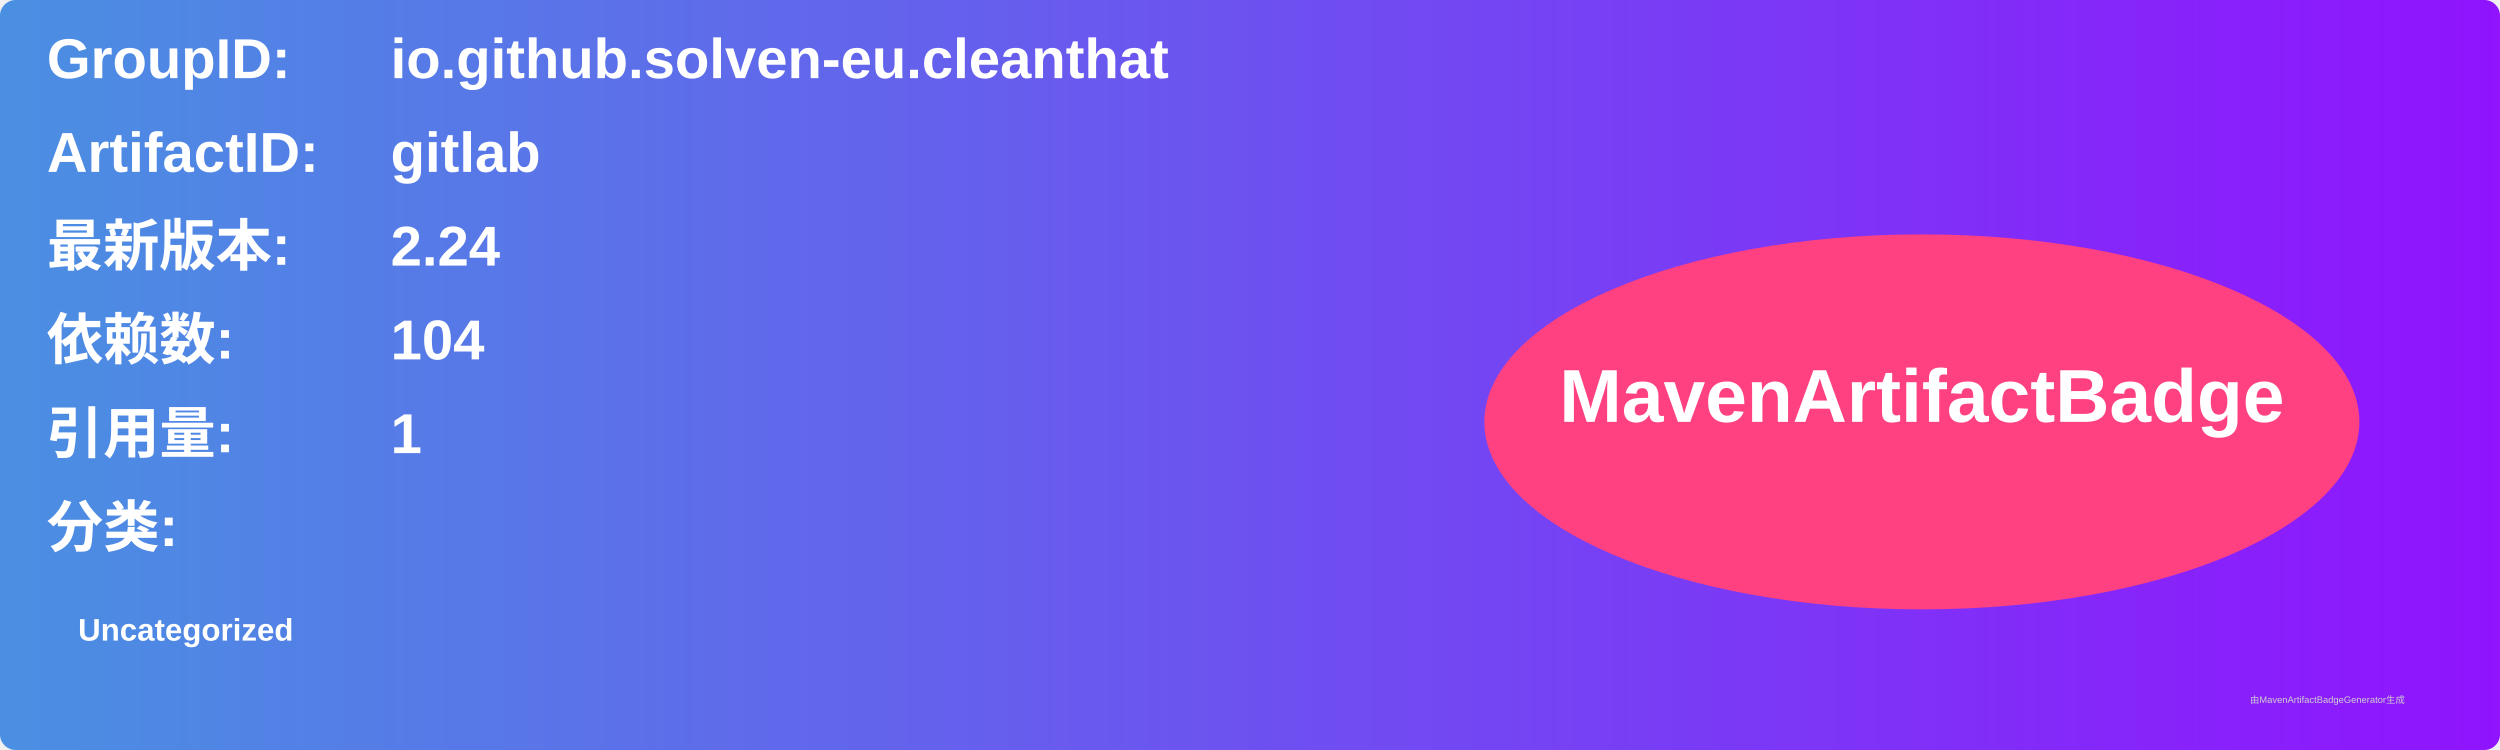
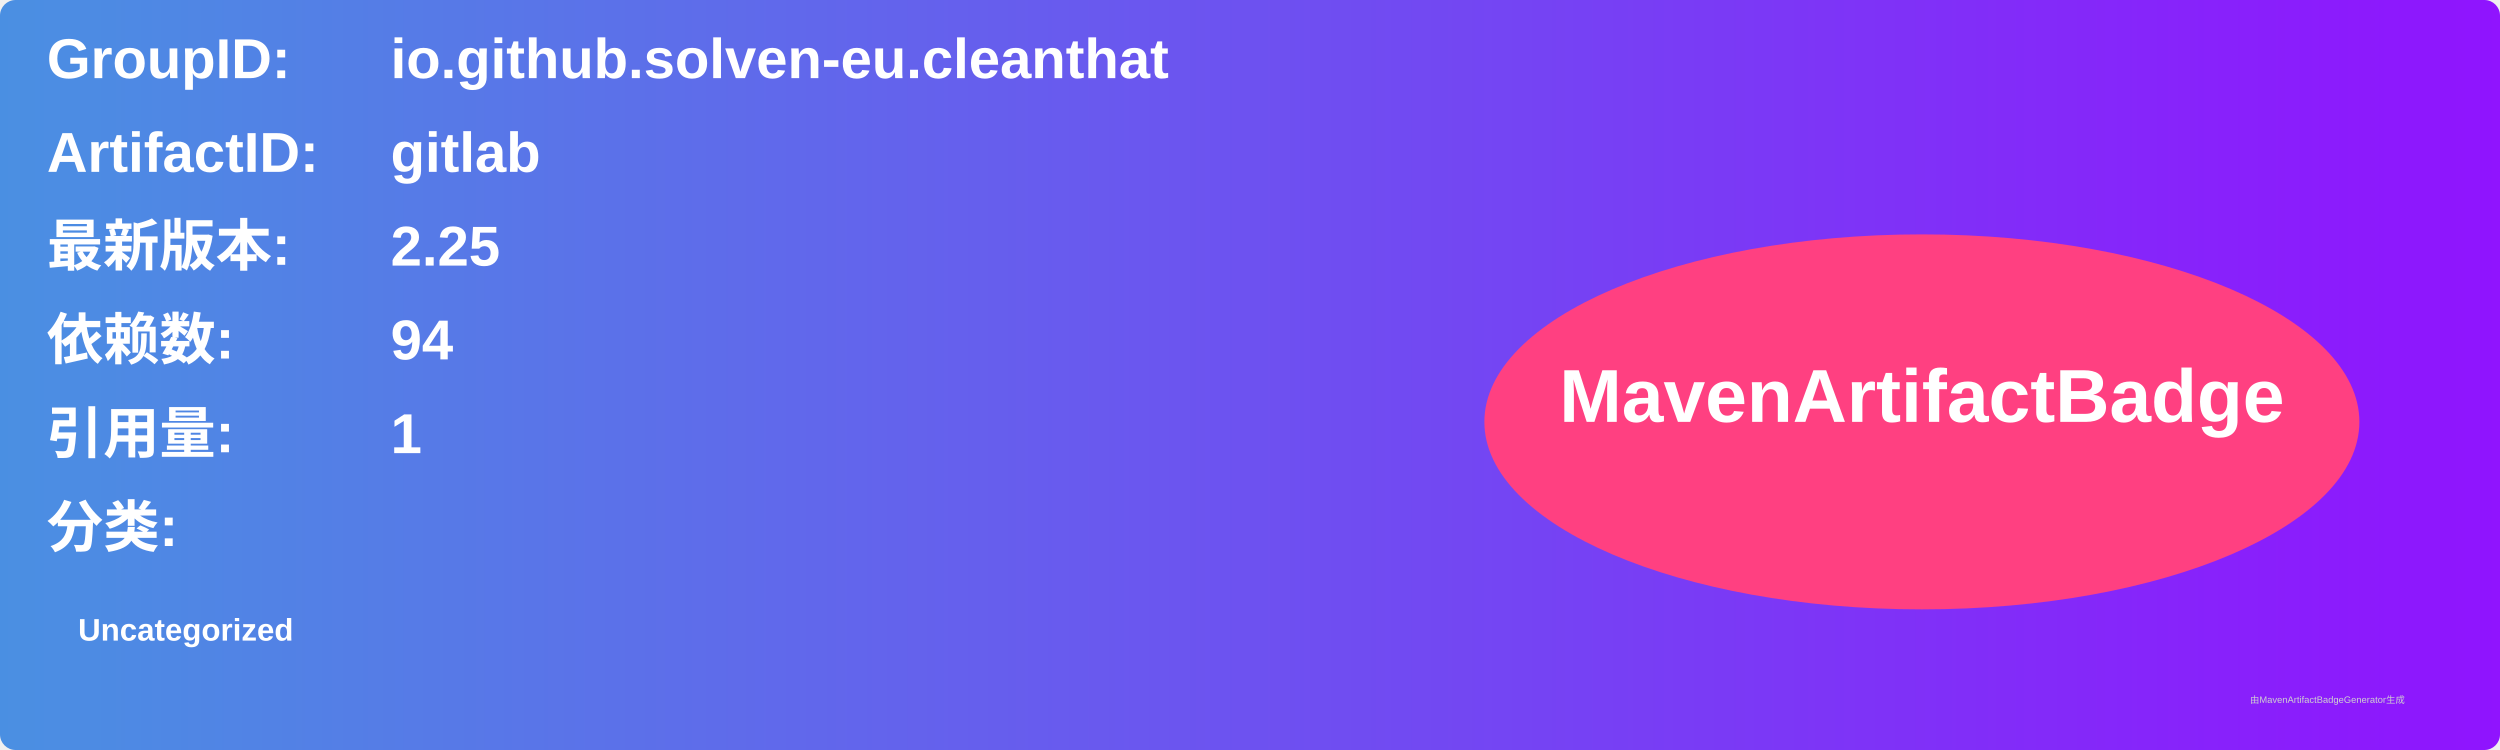
<svg xmlns="http://www.w3.org/2000/svg" width="800" height="240" viewBox="0 0 800 240">
  <linearGradient id="grad" x1="0%" y1="0%" x2="100%" y2="0%">
    <stop offset="0%" stop-color="#4a90e2" />
    <stop offset="100%" stop-color="#9013fe" />
  </linearGradient>
  <rect width="100%" height="100%" rx="5" ry="5" fill="url(#grad)" />
  <g transform="translate(15, 15)">
    <text x="0" y="10" font-family="Arial" font-size="18" fill="white" font-weight="bold" width="260">GroupID:</text>
    <text x="110" y="10" font-family="Arial" font-size="18" fill="white" font-weight="bold" width="460">io.github.solven-eu.cleanthat</text>
    <text x="0" y="40" font-family="Arial" font-size="18" fill="white" font-weight="bold" width="260">ArtifactID:</text>
    <text x="110" y="40" font-family="Arial" font-size="18" fill="white" font-weight="bold" width="460">gitlab</text>
    <text x="0" y="70" font-family="Arial" font-size="18" fill="white" font-weight="bold">最新版本:</text>
    <text x="110" y="70" font-family="Arial" font-size="18" fill="white" font-weight="bold">
-       <tspan font-weight="bold">2.24</tspan>
+       <tspan font-weight="bold">2.25</tspan>
    </text>
    <text x="0" y="100" font-family="Arial" font-size="18" fill="white" font-weight="bold">依赖数: </text>
    <text x="110" y="100" font-family="Arial" font-size="18" fill="white">
-       <tspan font-weight="bold">104</tspan>
+       <tspan font-weight="bold">94</tspan>
    </text>
    <text x="0" y="130" font-family="Arial" font-size="18" fill="white" font-weight="bold">引用量: </text>
    <text x="110" y="130" font-family="Arial" font-size="18" fill="white">
      <tspan font-weight="bold">1</tspan>
    </text>
    <text x="0" y="160" font-family="Arial" font-size="18" fill="white" font-weight="bold">分类:</text>
    <text x="10" y="190" font-family="Arial" font-size="10" fill="white">
      <tspan font-weight="bold">Uncategorized</tspan>
    </text>
    <ellipse cx="600" cy="120" rx="140" ry="60" fill="#ff4081" />
    <text x="600" y="120" text-anchor="middle" font-family="Arial" font-size="24" fill="white" font-weight="bold">MavenArtifactBadge</text>
  </g>
  <text x="720" y="225" font-family="Arial" font-size="3" fill="#d0d0d0">由MavenArtifactBadgeGenerator生成</text>
</svg>
